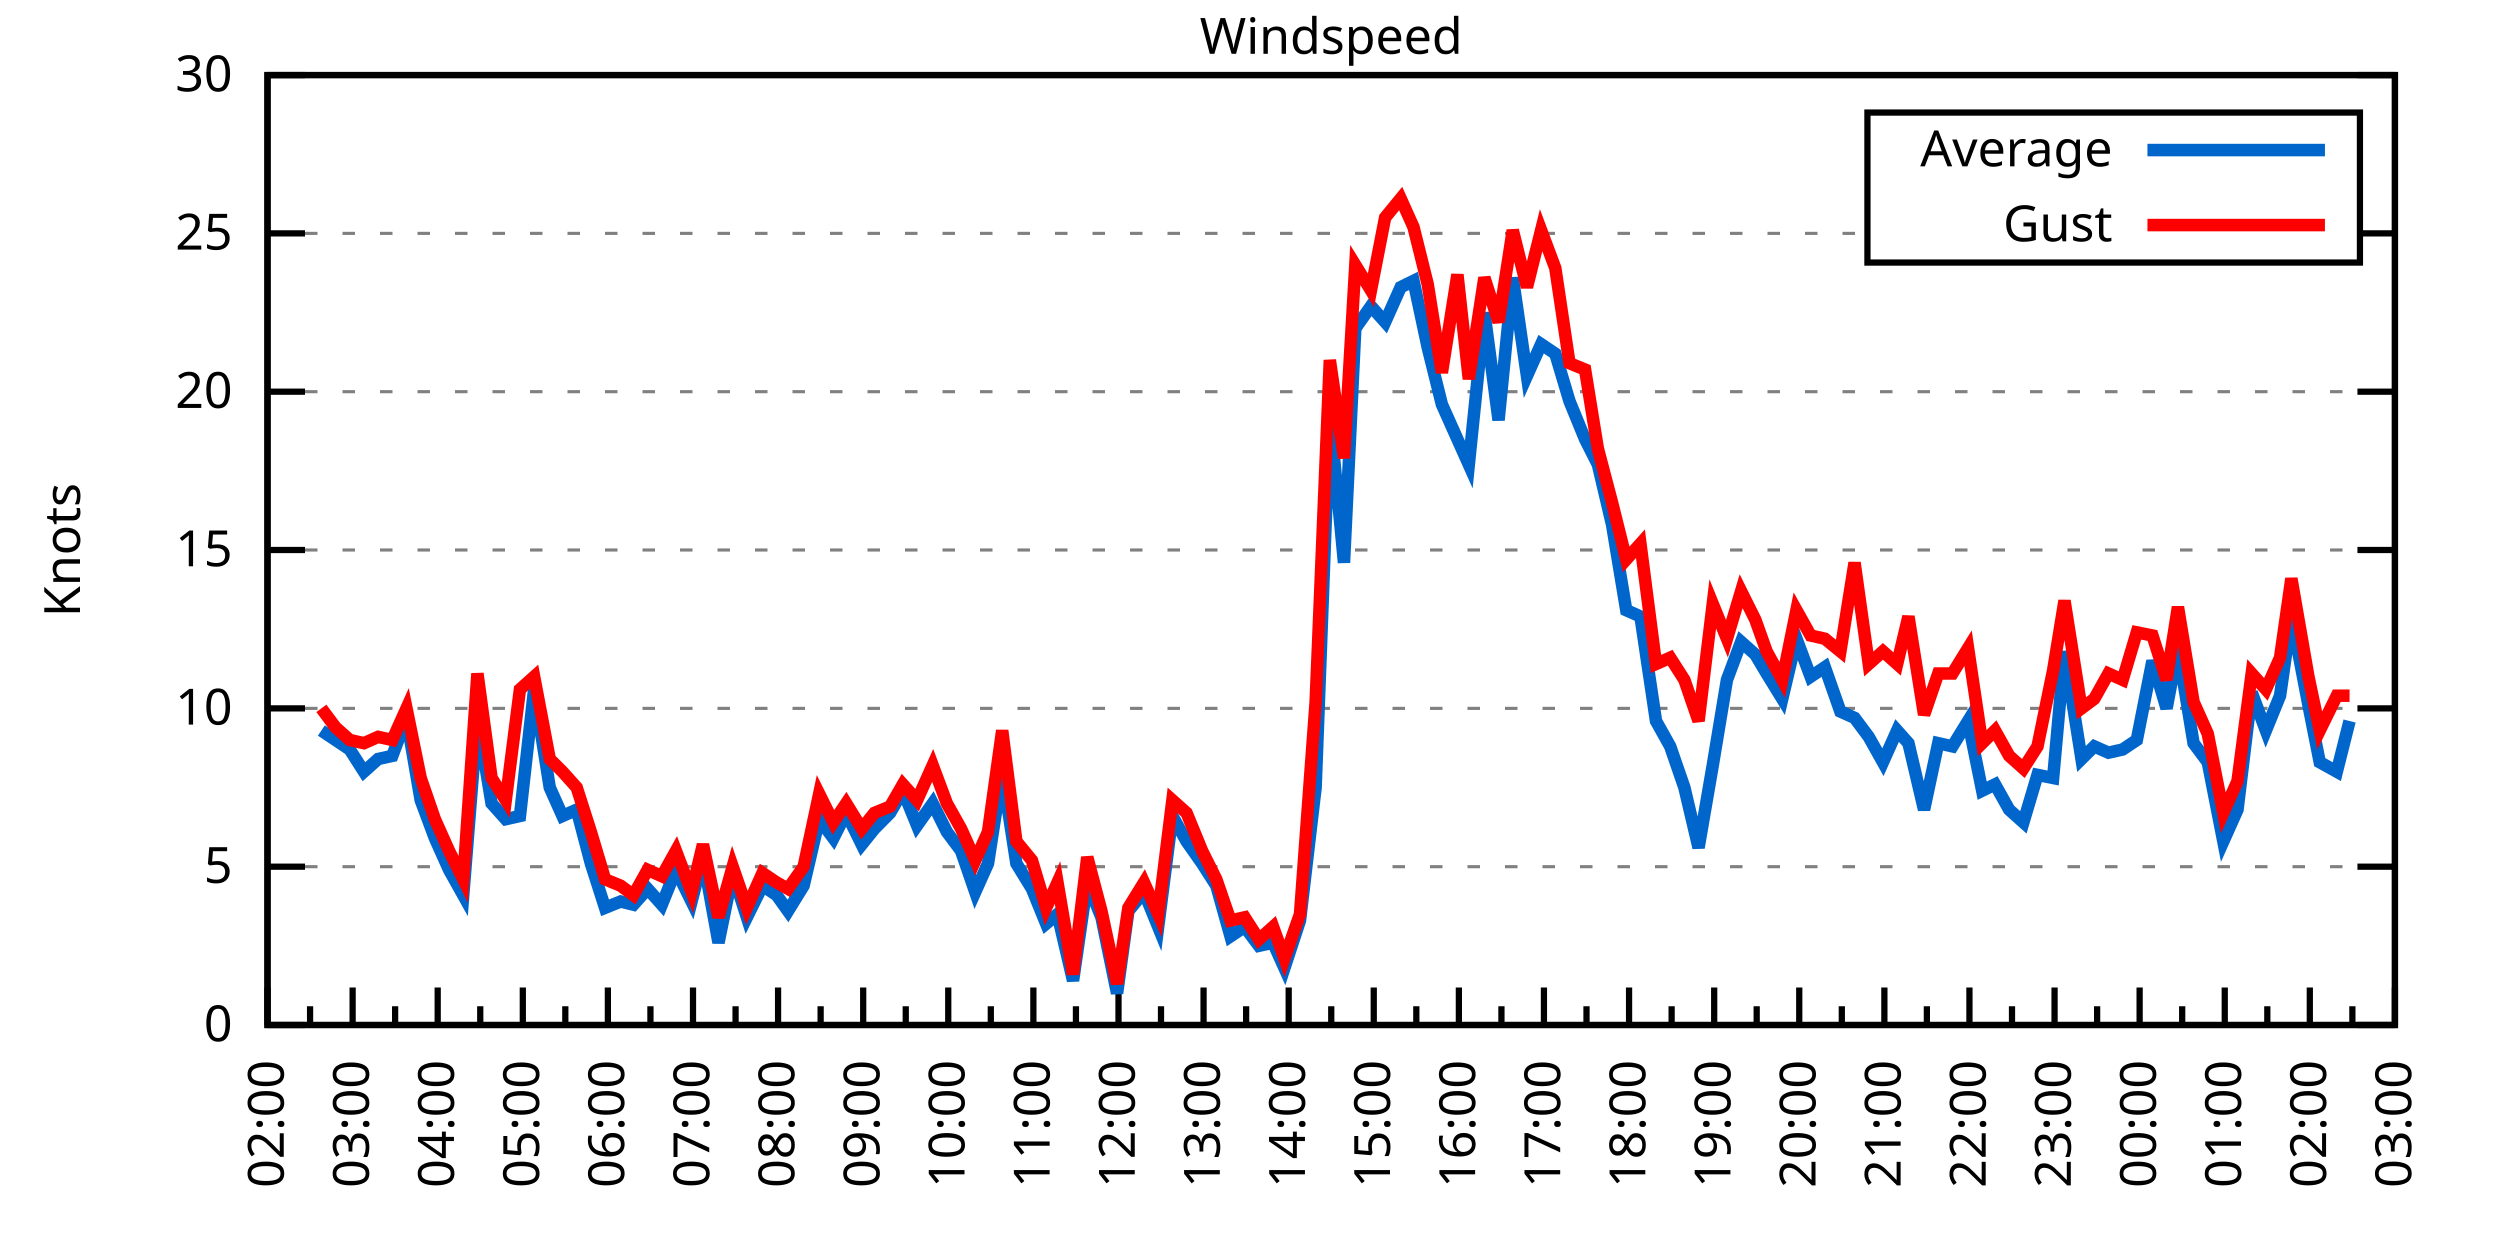
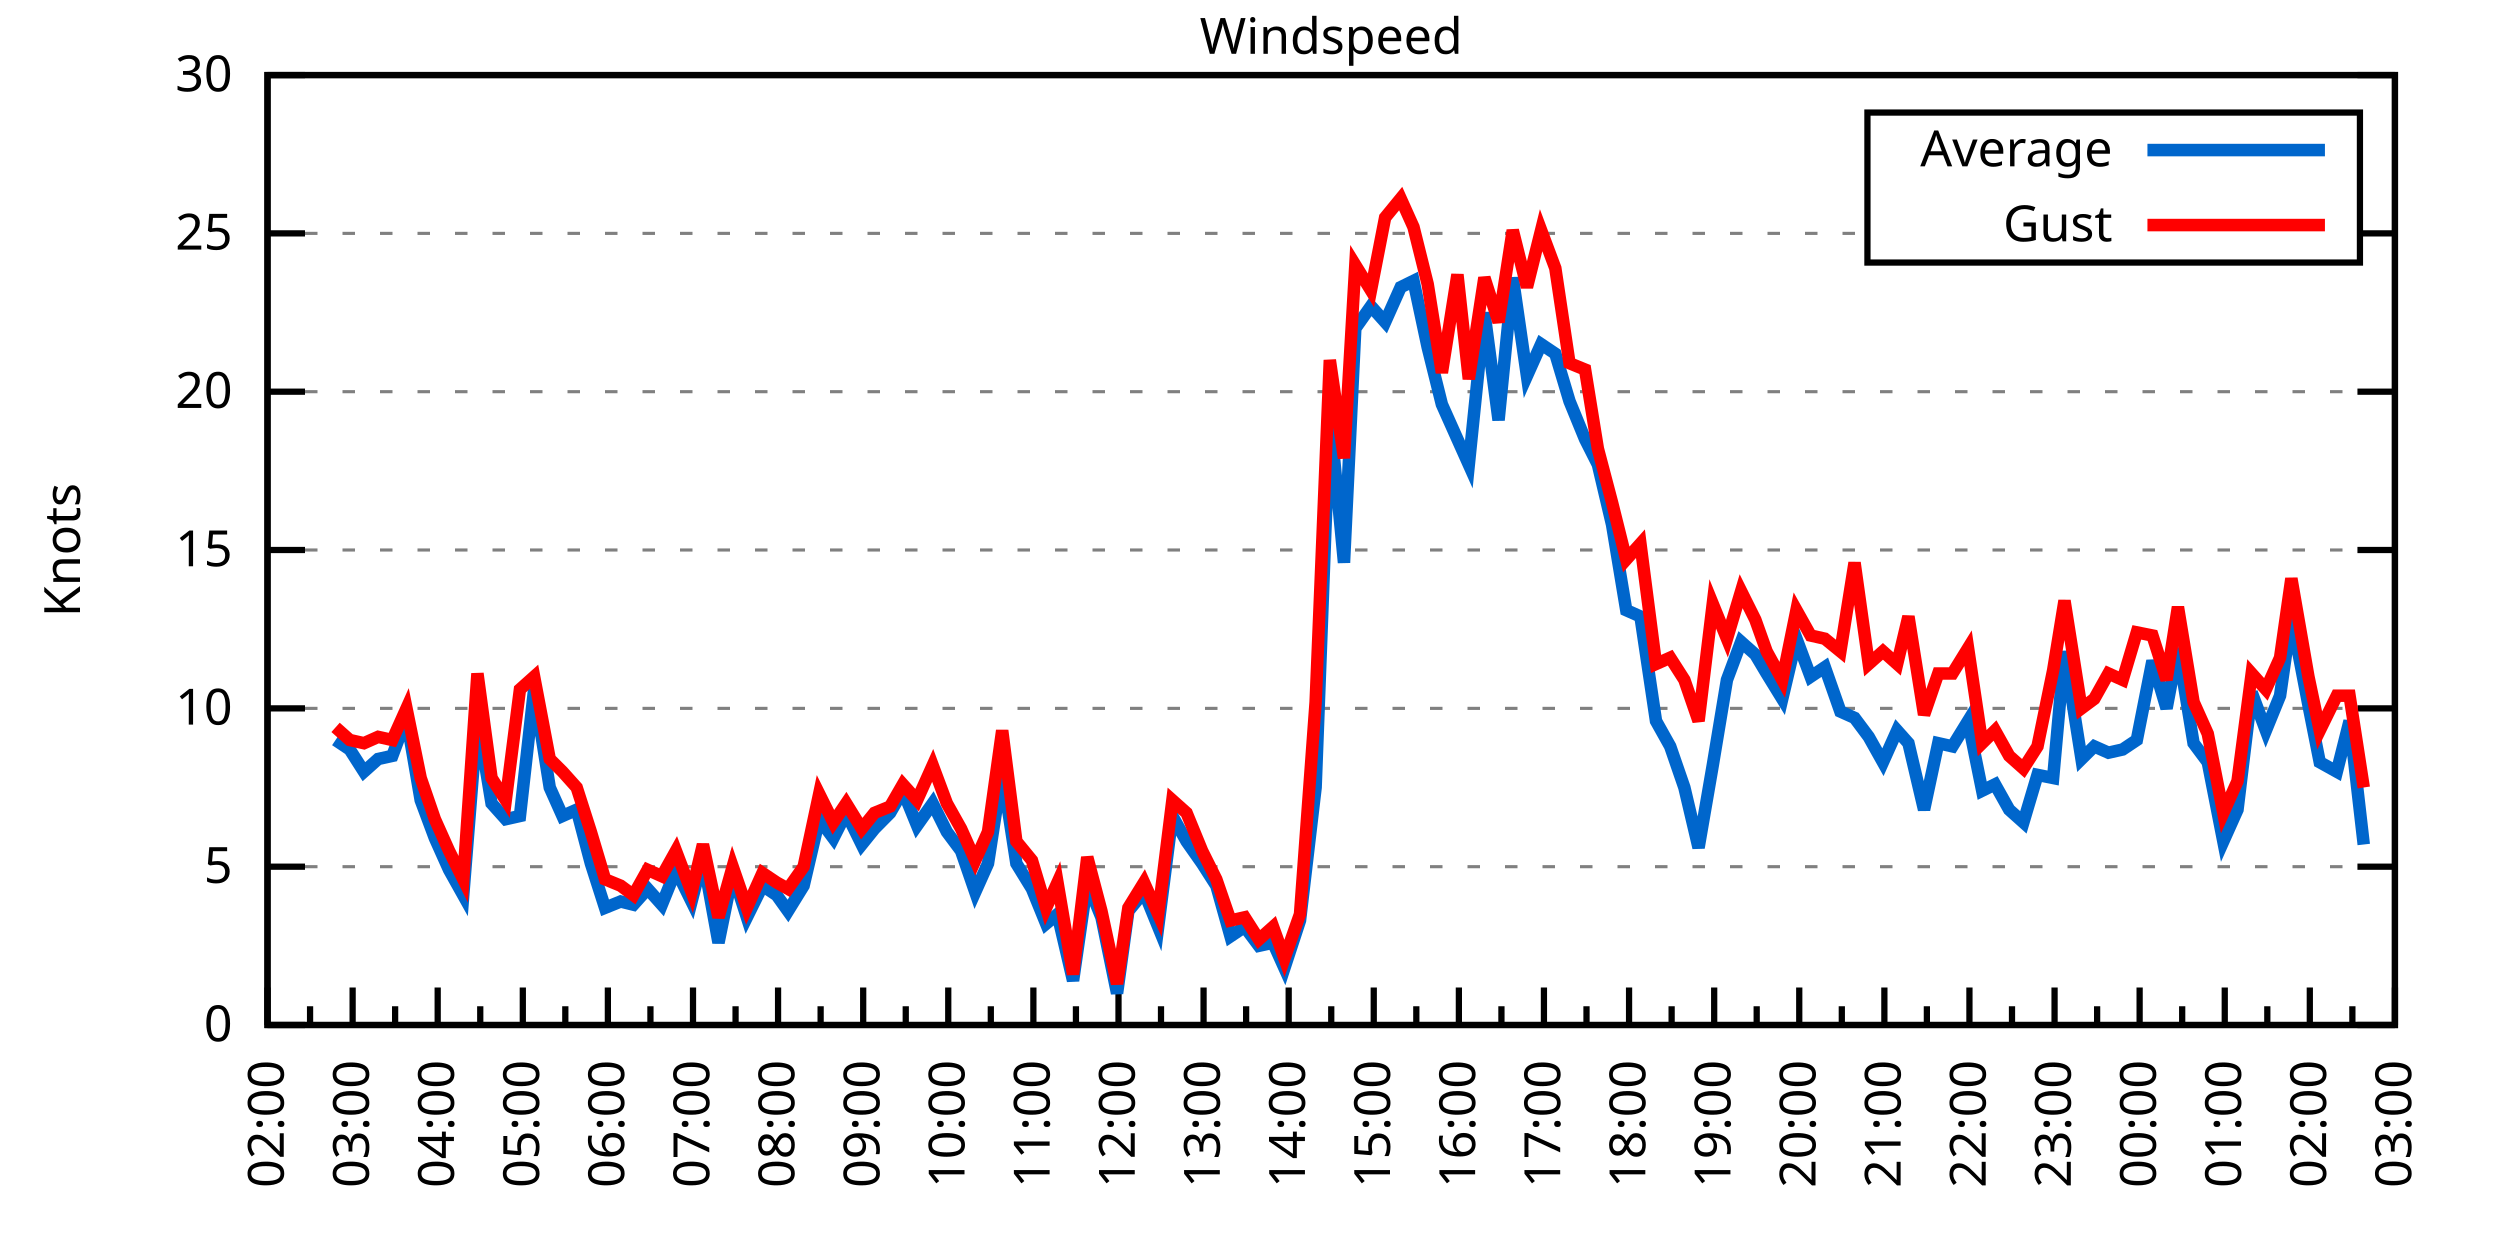
<svg xmlns="http://www.w3.org/2000/svg" xmlns:xlink="http://www.w3.org/1999/xlink" width="400" height="200" viewBox="0 0 400 200">
  <g id="gnuplot_canvas">
    <rect x="0" y="0" width="400" height="200" fill="none" />
    <defs>
      <circle id="gpDot" r="0.5" stroke-width="0.5" stroke="currentColor" />
      <path id="gpPt0" stroke-width="0.333" stroke="currentColor" d="M-1,0 h2 M0,-1 v2" />
      <path id="gpPt1" stroke-width="0.333" stroke="currentColor" d="M-1,-1 L1,1 M1,-1 L-1,1" />
      <path id="gpPt2" stroke-width="0.333" stroke="currentColor" d="M-1,0 L1,0 M0,-1 L0,1 M-1,-1 L1,1 M-1,1 L1,-1" />
      <rect id="gpPt3" stroke-width="0.333" stroke="currentColor" x="-1" y="-1" width="2" height="2" />
      <rect id="gpPt4" stroke-width="0.333" stroke="currentColor" fill="currentColor" x="-1" y="-1" width="2" height="2" />
      <circle id="gpPt5" stroke-width="0.333" stroke="currentColor" cx="0" cy="0" r="1" />
      <use xlink:href="#gpPt5" id="gpPt6" fill="currentColor" stroke="none" />
      <path id="gpPt7" stroke-width="0.333" stroke="currentColor" d="M0,-1.33 L-1.33,0.67 L1.33,0.67 z" />
      <use xlink:href="#gpPt7" id="gpPt8" fill="currentColor" stroke="none" />
      <use xlink:href="#gpPt7" id="gpPt9" stroke="currentColor" transform="rotate(180)" />
      <use xlink:href="#gpPt9" id="gpPt10" fill="currentColor" stroke="none" />
      <use xlink:href="#gpPt3" id="gpPt11" stroke="currentColor" transform="rotate(45)" />
      <use xlink:href="#gpPt11" id="gpPt12" fill="currentColor" stroke="none" />
      <path id="gpPt13" stroke-width="0.333" stroke="currentColor" d="M0,1.330 L1.265,0.411 L0.782,-1.067 L-0.782,-1.076 L-1.265,0.411 z" />
      <use xlink:href="#gpPt13" id="gpPt14" fill="currentColor" stroke="none" />
      <filter id="textbox" filterUnits="objectBoundingBox" x="0" y="0" height="1" width="1">
        <feFlood flood-color="white" flood-opacity="1" result="bgnd" />
        <feComposite in="SourceGraphic" in2="bgnd" operator="atop" />
      </filter>
      <filter id="greybox" filterUnits="objectBoundingBox" x="0" y="0" height="1" width="1">
        <feFlood flood-color="lightgrey" flood-opacity="1" result="grey" />
        <feComposite in="SourceGraphic" in2="grey" operator="atop" />
      </filter>
    </defs>
    <g fill="none" color="white" stroke="currentColor" stroke-width="1.00" stroke-linecap="butt" stroke-linejoin="miter">
</g>
    <g fill="none" color="black" stroke="currentColor" stroke-width="1.00" stroke-linecap="butt" stroke-linejoin="miter">
      <g stroke="none" shape-rendering="crispEdges">
        <polygon fill="rgb(255, 255, 255)" points="42.80,164.00 383.18,164.00 383.18,12.02 42.80,12.02 " />
      </g>
    </g>
    <g fill="none" color="black" stroke="currentColor" stroke-width="1.00" stroke-linecap="butt" stroke-linejoin="miter">
</g>
    <g fill="none" color="black" stroke="black" stroke-width="0.50" stroke-linecap="butt" stroke-linejoin="miter">
</g>
    <g fill="none" color="gray" stroke="currentColor" stroke-width="0.50" stroke-linecap="butt" stroke-linejoin="miter">
      <path stroke="gray" stroke-dasharray="2,4" class="gridline" d="M42.80,164.00 L383.19,164.00  " />
    </g>
    <g fill="none" color="gray" stroke="gray" stroke-width="1.00" stroke-linecap="butt" stroke-linejoin="miter">
</g>
    <g fill="none" color="black" stroke="currentColor" stroke-width="1.00" stroke-linecap="butt" stroke-linejoin="miter">
      <path stroke="black" d="M42.80,164.00 L48.80,164.00 M383.19,164.00 L377.19,164.00  " />
      <g transform="translate(37.20,166.60)" stroke="none" fill="black" font-family="Sans" font-size="8.00" text-anchor="end">
        <text>
          <tspan font-family="Sans"> 0</tspan>
        </text>
      </g>
    </g>
    <g fill="none" color="black" stroke="currentColor" stroke-width="1.00" stroke-linecap="butt" stroke-linejoin="miter">
</g>
    <g fill="none" color="black" stroke="black" stroke-width="0.50" stroke-linecap="butt" stroke-linejoin="miter">
</g>
    <g fill="none" color="gray" stroke="currentColor" stroke-width="0.50" stroke-linecap="butt" stroke-linejoin="miter">
      <path stroke="gray" stroke-dasharray="2,4" class="gridline" d="M42.80,138.67 L383.19,138.67  " />
    </g>
    <g fill="none" color="gray" stroke="gray" stroke-width="1.00" stroke-linecap="butt" stroke-linejoin="miter">
</g>
    <g fill="none" color="black" stroke="currentColor" stroke-width="1.00" stroke-linecap="butt" stroke-linejoin="miter">
      <path stroke="black" d="M42.80,138.67 L48.80,138.67 M383.19,138.67 L377.19,138.67  " />
      <g transform="translate(37.20,141.27)" stroke="none" fill="black" font-family="Sans" font-size="8.00" text-anchor="end">
        <text>
          <tspan font-family="Sans"> 5</tspan>
        </text>
      </g>
    </g>
    <g fill="none" color="black" stroke="currentColor" stroke-width="1.00" stroke-linecap="butt" stroke-linejoin="miter">
</g>
    <g fill="none" color="black" stroke="black" stroke-width="0.50" stroke-linecap="butt" stroke-linejoin="miter">
</g>
    <g fill="none" color="gray" stroke="currentColor" stroke-width="0.50" stroke-linecap="butt" stroke-linejoin="miter">
      <path stroke="gray" stroke-dasharray="2,4" class="gridline" d="M42.80,113.34 L383.19,113.34  " />
    </g>
    <g fill="none" color="gray" stroke="gray" stroke-width="1.00" stroke-linecap="butt" stroke-linejoin="miter">
</g>
    <g fill="none" color="black" stroke="currentColor" stroke-width="1.00" stroke-linecap="butt" stroke-linejoin="miter">
      <path stroke="black" d="M42.80,113.34 L48.80,113.34 M383.19,113.34 L377.19,113.34  " />
      <g transform="translate(37.20,115.94)" stroke="none" fill="black" font-family="Sans" font-size="8.00" text-anchor="end">
        <text>
          <tspan font-family="Sans"> 10</tspan>
        </text>
      </g>
    </g>
    <g fill="none" color="black" stroke="currentColor" stroke-width="1.00" stroke-linecap="butt" stroke-linejoin="miter">
</g>
    <g fill="none" color="black" stroke="black" stroke-width="0.50" stroke-linecap="butt" stroke-linejoin="miter">
</g>
    <g fill="none" color="gray" stroke="currentColor" stroke-width="0.50" stroke-linecap="butt" stroke-linejoin="miter">
      <path stroke="gray" stroke-dasharray="2,4" class="gridline" d="M42.80,88.00 L383.19,88.00  " />
    </g>
    <g fill="none" color="gray" stroke="gray" stroke-width="1.00" stroke-linecap="butt" stroke-linejoin="miter">
</g>
    <g fill="none" color="black" stroke="currentColor" stroke-width="1.00" stroke-linecap="butt" stroke-linejoin="miter">
      <path stroke="black" d="M42.80,88.00 L48.80,88.00 M383.19,88.00 L377.19,88.00  " />
      <g transform="translate(37.20,90.60)" stroke="none" fill="black" font-family="Sans" font-size="8.00" text-anchor="end">
        <text>
          <tspan font-family="Sans"> 15</tspan>
        </text>
      </g>
    </g>
    <g fill="none" color="black" stroke="currentColor" stroke-width="1.00" stroke-linecap="butt" stroke-linejoin="miter">
</g>
    <g fill="none" color="black" stroke="black" stroke-width="0.50" stroke-linecap="butt" stroke-linejoin="miter">
</g>
    <g fill="none" color="gray" stroke="currentColor" stroke-width="0.50" stroke-linecap="butt" stroke-linejoin="miter">
      <path stroke="gray" stroke-dasharray="2,4" class="gridline" d="M42.80,62.67 L383.19,62.67  " />
    </g>
    <g fill="none" color="gray" stroke="gray" stroke-width="1.00" stroke-linecap="butt" stroke-linejoin="miter">
</g>
    <g fill="none" color="black" stroke="currentColor" stroke-width="1.00" stroke-linecap="butt" stroke-linejoin="miter">
      <path stroke="black" d="M42.80,62.67 L48.80,62.67 M383.19,62.67 L377.19,62.67  " />
      <g transform="translate(37.20,65.27)" stroke="none" fill="black" font-family="Sans" font-size="8.00" text-anchor="end">
        <text>
          <tspan font-family="Sans"> 20</tspan>
        </text>
      </g>
    </g>
    <g fill="none" color="black" stroke="currentColor" stroke-width="1.00" stroke-linecap="butt" stroke-linejoin="miter">
</g>
    <g fill="none" color="black" stroke="black" stroke-width="0.50" stroke-linecap="butt" stroke-linejoin="miter">
</g>
    <g fill="none" color="gray" stroke="currentColor" stroke-width="0.50" stroke-linecap="butt" stroke-linejoin="miter">
      <path stroke="gray" stroke-dasharray="2,4" class="gridline" d="M42.80,37.34 L298.79,37.34 M377.59,37.34 L383.19,37.34  " />
    </g>
    <g fill="none" color="gray" stroke="gray" stroke-width="1.00" stroke-linecap="butt" stroke-linejoin="miter">
</g>
    <g fill="none" color="black" stroke="currentColor" stroke-width="1.00" stroke-linecap="butt" stroke-linejoin="miter">
      <path stroke="black" d="M42.80,37.34 L48.80,37.34 M383.19,37.34 L377.19,37.34  " />
      <g transform="translate(37.20,39.94)" stroke="none" fill="black" font-family="Sans" font-size="8.00" text-anchor="end">
        <text>
          <tspan font-family="Sans"> 25</tspan>
        </text>
      </g>
    </g>
    <g fill="none" color="black" stroke="currentColor" stroke-width="1.00" stroke-linecap="butt" stroke-linejoin="miter">
</g>
    <g fill="none" color="black" stroke="black" stroke-width="0.50" stroke-linecap="butt" stroke-linejoin="miter">
</g>
    <g fill="none" color="gray" stroke="currentColor" stroke-width="0.50" stroke-linecap="butt" stroke-linejoin="miter">
      <path stroke="gray" stroke-dasharray="2,4" class="gridline" d="M42.80,12.01 L383.19,12.01  " />
    </g>
    <g fill="none" color="gray" stroke="gray" stroke-width="1.00" stroke-linecap="butt" stroke-linejoin="miter">
</g>
    <g fill="none" color="black" stroke="currentColor" stroke-width="1.00" stroke-linecap="butt" stroke-linejoin="miter">
      <path stroke="black" d="M42.80,12.01 L48.80,12.01 M383.19,12.01 L377.19,12.01  " />
      <g transform="translate(37.20,14.61)" stroke="none" fill="black" font-family="Sans" font-size="8.00" text-anchor="end">
        <text>
          <tspan font-family="Sans"> 30</tspan>
        </text>
      </g>
    </g>
    <g fill="none" color="black" stroke="currentColor" stroke-width="1.00" stroke-linecap="butt" stroke-linejoin="miter">
      <path stroke="black" d="M42.80,164.00 L42.80,158.00  " />
      <g transform="translate(45.40,169.60) rotate(270)" stroke="none" fill="black" font-family="Sans" font-size="8.00" text-anchor="end">
        <text>
          <tspan font-family="Sans">02:00</tspan>
        </text>
      </g>
    </g>
    <g fill="none" color="black" stroke="currentColor" stroke-width="1.00" stroke-linecap="butt" stroke-linejoin="miter">
      <path stroke="black" d="M49.61,164.00 L49.61,161.00 M56.42,164.00 L56.42,158.00  " />
      <g transform="translate(59.02,169.60) rotate(270)" stroke="none" fill="black" font-family="Sans" font-size="8.00" text-anchor="end">
        <text>
          <tspan font-family="Sans">03:00</tspan>
        </text>
      </g>
    </g>
    <g fill="none" color="black" stroke="currentColor" stroke-width="1.00" stroke-linecap="butt" stroke-linejoin="miter">
      <path stroke="black" d="M63.22,164.00 L63.22,161.00 M70.03,164.00 L70.03,158.00  " />
      <g transform="translate(72.63,169.60) rotate(270)" stroke="none" fill="black" font-family="Sans" font-size="8.00" text-anchor="end">
        <text>
          <tspan font-family="Sans">04:00</tspan>
        </text>
      </g>
    </g>
    <g fill="none" color="black" stroke="currentColor" stroke-width="1.00" stroke-linecap="butt" stroke-linejoin="miter">
      <path stroke="black" d="M76.84,164.00 L76.84,161.00 M83.65,164.00 L83.65,158.00  " />
      <g transform="translate(86.25,169.60) rotate(270)" stroke="none" fill="black" font-family="Sans" font-size="8.00" text-anchor="end">
        <text>
          <tspan font-family="Sans">05:00</tspan>
        </text>
      </g>
    </g>
    <g fill="none" color="black" stroke="currentColor" stroke-width="1.00" stroke-linecap="butt" stroke-linejoin="miter">
      <path stroke="black" d="M90.45,164.00 L90.45,161.00 M97.26,164.00 L97.26,158.00  " />
      <g transform="translate(99.86,169.60) rotate(270)" stroke="none" fill="black" font-family="Sans" font-size="8.00" text-anchor="end">
        <text>
          <tspan font-family="Sans">06:00</tspan>
        </text>
      </g>
    </g>
    <g fill="none" color="black" stroke="currentColor" stroke-width="1.00" stroke-linecap="butt" stroke-linejoin="miter">
      <path stroke="black" d="M104.07,164.00 L104.07,161.00 M110.88,164.00 L110.88,158.00  " />
      <g transform="translate(113.48,169.60) rotate(270)" stroke="none" fill="black" font-family="Sans" font-size="8.00" text-anchor="end">
        <text>
          <tspan font-family="Sans">07:00</tspan>
        </text>
      </g>
    </g>
    <g fill="none" color="black" stroke="currentColor" stroke-width="1.00" stroke-linecap="butt" stroke-linejoin="miter">
      <path stroke="black" d="M117.69,164.00 L117.69,161.00 M124.49,164.00 L124.49,158.00  " />
      <g transform="translate(127.09,169.60) rotate(270)" stroke="none" fill="black" font-family="Sans" font-size="8.00" text-anchor="end">
        <text>
          <tspan font-family="Sans">08:00</tspan>
        </text>
      </g>
    </g>
    <g fill="none" color="black" stroke="currentColor" stroke-width="1.00" stroke-linecap="butt" stroke-linejoin="miter">
      <path stroke="black" d="M131.30,164.00 L131.30,161.00 M138.11,164.00 L138.11,158.00  " />
      <g transform="translate(140.71,169.60) rotate(270)" stroke="none" fill="black" font-family="Sans" font-size="8.00" text-anchor="end">
        <text>
          <tspan font-family="Sans">09:00</tspan>
        </text>
      </g>
    </g>
    <g fill="none" color="black" stroke="currentColor" stroke-width="1.00" stroke-linecap="butt" stroke-linejoin="miter">
      <path stroke="black" d="M144.92,164.00 L144.92,161.00 M151.72,164.00 L151.72,158.00  " />
      <g transform="translate(154.32,169.60) rotate(270)" stroke="none" fill="black" font-family="Sans" font-size="8.00" text-anchor="end">
        <text>
          <tspan font-family="Sans">10:00</tspan>
        </text>
      </g>
    </g>
    <g fill="none" color="black" stroke="currentColor" stroke-width="1.00" stroke-linecap="butt" stroke-linejoin="miter">
      <path stroke="black" d="M158.53,164.00 L158.53,161.00 M165.34,164.00 L165.34,158.00  " />
      <g transform="translate(167.94,169.60) rotate(270)" stroke="none" fill="black" font-family="Sans" font-size="8.00" text-anchor="end">
        <text>
          <tspan font-family="Sans">11:00</tspan>
        </text>
      </g>
    </g>
    <g fill="none" color="black" stroke="currentColor" stroke-width="1.00" stroke-linecap="butt" stroke-linejoin="miter">
      <path stroke="black" d="M172.15,164.00 L172.15,161.00 M178.96,164.00 L178.96,158.00  " />
      <g transform="translate(181.56,169.60) rotate(270)" stroke="none" fill="black" font-family="Sans" font-size="8.00" text-anchor="end">
        <text>
          <tspan font-family="Sans">12:00</tspan>
        </text>
      </g>
    </g>
    <g fill="none" color="black" stroke="currentColor" stroke-width="1.00" stroke-linecap="butt" stroke-linejoin="miter">
      <path stroke="black" d="M185.76,164.00 L185.76,161.00 M192.57,164.00 L192.57,158.00  " />
      <g transform="translate(195.17,169.60) rotate(270)" stroke="none" fill="black" font-family="Sans" font-size="8.00" text-anchor="end">
        <text>
          <tspan font-family="Sans">13:00</tspan>
        </text>
      </g>
    </g>
    <g fill="none" color="black" stroke="currentColor" stroke-width="1.00" stroke-linecap="butt" stroke-linejoin="miter">
      <path stroke="black" d="M199.38,164.00 L199.38,161.00 M206.19,164.00 L206.19,158.00  " />
      <g transform="translate(208.79,169.60) rotate(270)" stroke="none" fill="black" font-family="Sans" font-size="8.00" text-anchor="end">
        <text>
          <tspan font-family="Sans">14:00</tspan>
        </text>
      </g>
    </g>
    <g fill="none" color="black" stroke="currentColor" stroke-width="1.00" stroke-linecap="butt" stroke-linejoin="miter">
      <path stroke="black" d="M213.00,164.00 L213.00,161.00 M219.80,164.00 L219.80,158.00  " />
      <g transform="translate(222.40,169.60) rotate(270)" stroke="none" fill="black" font-family="Sans" font-size="8.00" text-anchor="end">
        <text>
          <tspan font-family="Sans">15:00</tspan>
        </text>
      </g>
    </g>
    <g fill="none" color="black" stroke="currentColor" stroke-width="1.00" stroke-linecap="butt" stroke-linejoin="miter">
      <path stroke="black" d="M226.61,164.00 L226.61,161.00 M233.42,164.00 L233.42,158.00  " />
      <g transform="translate(236.02,169.60) rotate(270)" stroke="none" fill="black" font-family="Sans" font-size="8.00" text-anchor="end">
        <text>
          <tspan font-family="Sans">16:00</tspan>
        </text>
      </g>
    </g>
    <g fill="none" color="black" stroke="currentColor" stroke-width="1.00" stroke-linecap="butt" stroke-linejoin="miter">
      <path stroke="black" d="M240.23,164.00 L240.23,161.00 M247.03,164.00 L247.03,158.00  " />
      <g transform="translate(249.63,169.60) rotate(270)" stroke="none" fill="black" font-family="Sans" font-size="8.00" text-anchor="end">
        <text>
          <tspan font-family="Sans">17:00</tspan>
        </text>
      </g>
    </g>
    <g fill="none" color="black" stroke="currentColor" stroke-width="1.00" stroke-linecap="butt" stroke-linejoin="miter">
      <path stroke="black" d="M253.84,164.00 L253.84,161.00 M260.65,164.00 L260.65,158.00  " />
      <g transform="translate(263.25,169.60) rotate(270)" stroke="none" fill="black" font-family="Sans" font-size="8.00" text-anchor="end">
        <text>
          <tspan font-family="Sans">18:00</tspan>
        </text>
      </g>
    </g>
    <g fill="none" color="black" stroke="currentColor" stroke-width="1.00" stroke-linecap="butt" stroke-linejoin="miter">
      <path stroke="black" d="M267.46,164.00 L267.46,161.00 M274.27,164.00 L274.27,158.00  " />
      <g transform="translate(276.87,169.60) rotate(270)" stroke="none" fill="black" font-family="Sans" font-size="8.00" text-anchor="end">
        <text>
          <tspan font-family="Sans">19:00</tspan>
        </text>
      </g>
    </g>
    <g fill="none" color="black" stroke="currentColor" stroke-width="1.00" stroke-linecap="butt" stroke-linejoin="miter">
      <path stroke="black" d="M281.07,164.00 L281.07,161.00 M287.88,164.00 L287.88,158.00  " />
      <g transform="translate(290.48,169.60) rotate(270)" stroke="none" fill="black" font-family="Sans" font-size="8.00" text-anchor="end">
        <text>
          <tspan font-family="Sans">20:00</tspan>
        </text>
      </g>
    </g>
    <g fill="none" color="black" stroke="currentColor" stroke-width="1.00" stroke-linecap="butt" stroke-linejoin="miter">
      <path stroke="black" d="M294.69,164.00 L294.69,161.00 M301.50,164.00 L301.50,158.00  " />
      <g transform="translate(304.10,169.60) rotate(270)" stroke="none" fill="black" font-family="Sans" font-size="8.00" text-anchor="end">
        <text>
          <tspan font-family="Sans">21:00</tspan>
        </text>
      </g>
    </g>
    <g fill="none" color="black" stroke="currentColor" stroke-width="1.00" stroke-linecap="butt" stroke-linejoin="miter">
      <path stroke="black" d="M308.30,164.00 L308.30,161.00 M315.11,164.00 L315.11,158.00  " />
      <g transform="translate(317.71,169.60) rotate(270)" stroke="none" fill="black" font-family="Sans" font-size="8.00" text-anchor="end">
        <text>
          <tspan font-family="Sans">22:00</tspan>
        </text>
      </g>
    </g>
    <g fill="none" color="black" stroke="currentColor" stroke-width="1.00" stroke-linecap="butt" stroke-linejoin="miter">
      <path stroke="black" d="M321.92,164.00 L321.92,161.00 M328.73,164.00 L328.73,158.00  " />
      <g transform="translate(331.33,169.60) rotate(270)" stroke="none" fill="black" font-family="Sans" font-size="8.00" text-anchor="end">
        <text>
          <tspan font-family="Sans">23:00</tspan>
        </text>
      </g>
    </g>
    <g fill="none" color="black" stroke="currentColor" stroke-width="1.00" stroke-linecap="butt" stroke-linejoin="miter">
      <path stroke="black" d="M335.54,164.00 L335.54,161.00 M342.34,164.00 L342.34,158.00  " />
      <g transform="translate(344.94,169.60) rotate(270)" stroke="none" fill="black" font-family="Sans" font-size="8.00" text-anchor="end">
        <text>
          <tspan font-family="Sans">00:00</tspan>
        </text>
      </g>
    </g>
    <g fill="none" color="black" stroke="currentColor" stroke-width="1.00" stroke-linecap="butt" stroke-linejoin="miter">
      <path stroke="black" d="M349.15,164.00 L349.15,161.00 M355.96,164.00 L355.96,158.00  " />
      <g transform="translate(358.56,169.60) rotate(270)" stroke="none" fill="black" font-family="Sans" font-size="8.00" text-anchor="end">
        <text>
          <tspan font-family="Sans">01:00</tspan>
        </text>
      </g>
    </g>
    <g fill="none" color="black" stroke="currentColor" stroke-width="1.00" stroke-linecap="butt" stroke-linejoin="miter">
      <path stroke="black" d="M362.77,164.00 L362.77,161.00 M369.57,164.00 L369.57,158.00  " />
      <g transform="translate(372.17,169.60) rotate(270)" stroke="none" fill="black" font-family="Sans" font-size="8.00" text-anchor="end">
        <text>
          <tspan font-family="Sans">02:00</tspan>
        </text>
      </g>
    </g>
    <g fill="none" color="black" stroke="currentColor" stroke-width="1.00" stroke-linecap="butt" stroke-linejoin="miter">
      <path stroke="black" d="M376.38,164.00 L376.38,161.00 M383.19,164.00 L383.19,158.00  " />
      <g transform="translate(385.79,169.60) rotate(270)" stroke="none" fill="black" font-family="Sans" font-size="8.00" text-anchor="end">
        <text>
          <tspan font-family="Sans">03:00</tspan>
        </text>
      </g>
    </g>
    <g fill="none" color="black" stroke="currentColor" stroke-width="1.00" stroke-linecap="butt" stroke-linejoin="miter">
</g>
    <g fill="none" color="black" stroke="currentColor" stroke-width="1.00" stroke-linecap="butt" stroke-linejoin="miter">
      <path stroke="black" d="M42.80,12.01 L42.80,164.00 L383.19,164.00 L383.19,12.01 L42.80,12.01 Z  " />
    </g>
    <g fill="none" color="black" stroke="currentColor" stroke-width="1.00" stroke-linecap="butt" stroke-linejoin="miter">
      <g transform="translate(12.80,88.01) rotate(270)" stroke="none" fill="black" font-family="Sans" font-size="8.00" text-anchor="middle">
        <text>
          <tspan font-family="Sans">Knots</tspan>
        </text>
      </g>
    </g>
    <g fill="none" color="black" stroke="currentColor" stroke-width="1.00" stroke-linecap="butt" stroke-linejoin="miter">
</g>
    <g fill="none" color="black" stroke="currentColor" stroke-width="1.00" stroke-linecap="butt" stroke-linejoin="miter">
      <path stroke="black" d="M298.79,42.01 L298.79,18.01 L377.59,18.01 L377.59,42.01 L298.79,42.01 Z  " />
    </g>
    <g id="Windspeed_plot_1">
      <g fill="none" color="white" stroke="black" stroke-width="2.00" stroke-linecap="butt" stroke-linejoin="miter">
</g>
      <g fill="none" color="black" stroke="currentColor" stroke-width="2.00" stroke-linecap="butt" stroke-linejoin="miter">
        <g transform="translate(337.99,26.61)" stroke="none" fill="black" font-family="Sans" font-size="8.00" text-anchor="end">
          <text>
            <tspan font-family="Sans">Average</tspan>
          </text>
        </g>
      </g>
      <g fill="none" color="black" stroke="currentColor" stroke-width="2.00" stroke-linecap="butt" stroke-linejoin="miter">
-         <path stroke="rgb(  0, 102, 204)" d="M343.59,24.01 L371.99,24.01 M51.42,116.88 L53.69,118.40 L55.96,119.92 L58.23,123.47 L60.50,121.44 L62.77,120.94   L65.04,114.86 L67.31,128.03 L69.58,134.11 L71.85,139.17 L74.12,143.23 L76.39,114.86 L78.65,128.54 L80.92,131.07   L83.19,130.56 L85.46,110.30 L87.96,126.00 L90.00,130.56 L92.27,129.55 L94.54,138.16 L96.81,145.25 L99.30,144.24   L101.35,144.75 L103.62,142.21 L105.89,144.75 L108.15,139.17 L110.65,144.24 L112.47,137.15 L114.96,150.83 L117.23,139.68   L119.50,146.77 L122.00,141.71 L124.27,143.23 L126.08,145.76 L128.58,141.71 L131.07,131.07 L133.34,134.11 L135.39,130.06   L137.88,135.12 L139.92,132.59 L142.42,130.06 L144.46,126.51 L146.73,132.08 L149.23,128.54 L151.50,133.10 L153.77,136.14   L156.04,142.72 L158.08,138.16 L160.35,123.47 L162.62,138.16 L165.11,142.21 L167.38,147.79 L169.20,146.27 L171.69,156.91   L173.96,141.20 L176.23,146.77 L178.73,158.93 L180.54,145.76 L183.04,142.72 L185.31,148.29 L187.58,130.56 L189.85,134.62   L192.34,138.16 L194.61,141.71 L196.88,149.81 L199.15,148.29 L201.42,151.33 L203.69,150.83 L205.51,154.88 L208.00,147.28   L210.50,126.00 L212.77,66.22 L215.04,90.03 L216.85,52.54 L219.35,48.99 L221.62,51.53 L224.11,45.95 L226.16,44.94   L228.43,55.58 L230.70,64.70 L233.19,70.27 L235.01,74.33 L237.50,50.01 L239.77,67.23 L242.04,44.43 L244.31,60.14   L246.58,55.07 L248.85,56.59 L251.12,64.19 L253.61,70.27 L255.66,74.33 L257.93,83.95 L260.20,97.63 L262.47,98.64   L264.96,115.36 L267.23,119.42 L269.50,126.00 L271.77,135.63 L274.04,122.46 L276.31,108.78 L278.58,102.70 L280.85,104.72   L282.66,107.76 L285.16,111.82 L287.43,102.19 L289.70,108.27 L291.97,106.75 L294.46,113.84 L296.73,114.86 L299.00,117.90   L301.27,121.95 L303.54,116.88 L305.35,118.91 L307.85,129.55 L310.12,118.91 L312.39,119.42 L314.89,115.36 L317.15,126.51   L319.20,125.50 L321.47,129.55 L323.74,131.58 L326.00,123.98 L328.50,124.48 L330.32,104.22 L333.04,121.44 L335.08,119.42   L337.35,120.43 L339.62,119.92 L341.89,118.40 L344.39,105.74 L346.65,113.34 L348.47,103.71 L350.97,118.91 L353.24,121.95   L355.73,134.62 L358.00,129.55 L360.27,110.80 L362.54,116.88 L364.81,111.31 L366.62,98.64 L369.35,112.83 L371.16,121.95   L373.89,123.47 L375.93,115.36  " />
+         <path stroke="rgb(  0, 102, 204)" d="M343.59,24.01 L371.99,24.01 M53.69,118.40 L55.96,119.92 L58.23,123.47 L60.50,121.44 L62.77,120.94 L65.04,114.86   L67.31,128.03 L69.58,134.11 L71.85,139.17 L74.12,143.23 L76.39,114.86 L78.65,128.54 L80.92,131.07 L83.19,130.56   L85.46,110.30 L87.96,126.00 L90.00,130.56 L92.27,129.55 L94.54,138.16 L96.81,145.25 L99.30,144.24 L101.35,144.75   L103.62,142.21 L105.89,144.75 L108.15,139.17 L110.65,144.24 L112.47,137.15 L114.96,150.83 L117.23,139.68 L119.50,146.77   L122.00,141.71 L124.27,143.23 L126.08,145.76 L128.58,141.71 L131.07,131.07 L133.34,134.11 L135.39,130.06 L137.88,135.12   L139.92,132.59 L142.42,130.06 L144.46,126.51 L146.73,132.08 L149.23,128.54 L151.50,133.10 L153.77,136.14 L156.04,142.72   L158.08,138.16 L160.35,123.47 L162.62,138.16 L165.11,142.21 L167.38,147.79 L169.20,146.27 L171.69,156.91 L173.96,141.20   L176.23,146.77 L178.73,158.93 L180.54,145.76 L183.04,142.72 L185.31,148.29 L187.58,130.56 L189.85,134.62 L192.34,138.16   L194.61,141.71 L196.88,149.81 L199.15,148.29 L201.42,151.33 L203.69,150.83 L205.51,154.88 L208.00,147.28 L210.50,126.00   L212.77,66.22 L215.04,90.03 L216.85,52.54 L219.35,48.99 L221.62,51.53 L224.11,45.95 L226.16,44.94 L228.43,55.58   L230.70,64.70 L233.19,70.27 L235.01,74.33 L237.50,50.01 L239.77,67.23 L242.04,44.43 L244.31,60.14 L246.58,55.07   L248.85,56.59 L251.12,64.19 L253.61,70.27 L255.66,74.33 L257.93,83.95 L260.20,97.63 L262.47,98.64 L264.96,115.36   L267.23,119.42 L269.50,126.00 L271.77,135.63 L274.04,122.46 L276.31,108.78 L278.58,102.70 L280.85,104.72 L282.66,107.76   L285.16,111.82 L287.43,102.19 L289.70,108.27 L291.97,106.75 L294.46,113.84 L296.73,114.86 L299.00,117.90 L301.27,121.95   L303.54,116.88 L305.35,118.91 L307.85,129.55 L310.12,118.91 L312.39,119.42 L314.89,115.36 L317.15,126.51 L319.20,125.50   L321.47,129.55 L323.74,131.58 L326.00,123.98 L328.50,124.48 L330.32,104.22 L333.04,121.44 L335.08,119.42 L337.35,120.43   L339.62,119.92 L341.89,118.40 L344.39,105.74 L346.65,113.34 L348.47,103.71 L350.97,118.91 L353.24,121.95 L355.73,134.62   L358.00,129.55 L360.27,110.80 L362.54,116.88 L364.81,111.31 L366.62,98.64 L369.35,112.83 L371.16,121.95 L373.89,123.47   L375.93,115.36 L378.20,135.12  " />
      </g>
    </g>
    <g id="Windspeed_plot_2">
      <g fill="none" color="black" stroke="currentColor" stroke-width="2.00" stroke-linecap="butt" stroke-linejoin="miter">
        <g transform="translate(337.99,38.61)" stroke="none" fill="black" font-family="Sans" font-size="8.00" text-anchor="end">
          <text>
            <tspan font-family="Sans">Gust</tspan>
          </text>
        </g>
      </g>
      <g fill="none" color="black" stroke="currentColor" stroke-width="2.00" stroke-linecap="butt" stroke-linejoin="miter">
-         <path stroke="rgb(255,   0,   0)" d="M343.59,36.01 L371.99,36.01 M51.42,113.34 L53.69,116.38 L55.96,118.40 L58.23,118.91 L60.50,117.90 L62.77,118.40   L65.04,113.34 L67.31,124.48 L69.58,131.07 L71.85,136.14 L74.12,140.69 L76.39,107.76 L78.65,124.48 L80.92,128.03   L83.19,110.30 L85.46,108.27 L87.96,121.44 L90.00,123.47 L92.27,126.00 L94.54,133.10 L96.81,140.69 L99.30,141.71   L101.35,143.23 L103.62,139.17 L105.89,140.19 L108.15,136.14 L110.65,142.72 L112.47,135.12 L114.96,146.77 L117.23,138.67   L119.50,145.25 L122.00,139.68 L124.27,141.20 L126.08,142.21 L128.58,138.67 L131.07,127.02 L133.34,131.58 L135.39,128.54   L137.88,132.59 L139.92,130.06 L142.42,129.04 L144.46,125.50 L146.73,128.03 L149.23,122.46 L151.50,128.54 L153.77,132.59   L156.04,137.66 L158.08,133.10 L160.35,116.88 L162.62,134.62 L165.11,137.66 L167.38,145.25 L169.20,141.20 L171.69,155.89   L173.96,137.15 L176.23,145.76 L178.73,157.41 L180.54,145.25 L183.04,141.20 L185.31,146.27 L187.58,128.03 L189.85,130.06   L192.34,136.14 L194.61,140.69 L196.88,147.28 L199.15,146.77 L201.42,150.32 L203.69,148.29 L205.51,153.36 L208.00,146.27   L210.50,112.32 L212.77,57.61 L215.04,73.31 L216.85,42.41 L219.35,46.46 L221.62,34.81 L224.11,31.77 L226.16,36.33   L228.43,45.45 L230.70,59.63 L233.19,43.93 L235.01,60.65 L237.50,44.43 L239.77,51.53 L242.04,36.84 L244.31,45.95   L246.58,36.84 L248.85,42.91 L251.12,58.11 L253.61,59.13 L255.66,71.79 L257.93,80.41 L260.20,89.52 L262.47,86.99   L264.96,106.24 L267.23,105.23 L269.50,108.78 L271.77,115.36 L274.04,96.62 L276.31,102.19 L278.58,94.59 L280.85,99.15   L282.66,104.22 L285.16,108.78 L287.43,97.63 L289.70,101.68 L291.97,102.19 L294.46,104.22 L296.73,90.03 L299.00,106.24   L301.27,104.22 L303.54,106.24 L305.35,98.64 L307.85,114.35 L310.12,107.76 L312.39,107.76 L314.89,103.71 L317.15,118.91   L319.20,116.88 L321.47,120.94 L323.74,122.96 L326.00,119.42 L328.50,107.26 L330.32,96.11 L333.04,113.34 L335.08,111.82   L337.35,107.76 L339.62,108.78 L341.89,101.18 L344.39,101.68 L346.65,108.78 L348.47,97.12 L350.97,112.32 L353.24,117.39   L355.73,130.06 L358.00,124.99 L360.27,107.76 L362.54,110.30 L364.81,105.23 L366.62,92.56 L369.35,108.27 L371.16,116.88   L373.89,111.31 L375.93,111.31  " />
+         <path stroke="rgb(255,   0,   0)" d="M343.59,36.01 L371.99,36.01 M53.69,116.38 L55.96,118.40 L58.23,118.91 L60.50,117.90 L62.77,118.40 L65.04,113.34   L67.31,124.48 L69.58,131.07 L71.85,136.14 L74.12,140.69 L76.39,107.76 L78.65,124.48 L80.92,128.03 L83.19,110.30   L85.46,108.27 L87.96,121.44 L90.00,123.47 L92.27,126.00 L94.54,133.10 L96.81,140.69 L99.30,141.71 L101.35,143.23   L103.62,139.17 L105.89,140.19 L108.15,136.14 L110.65,142.72 L112.47,135.12 L114.96,146.77 L117.23,138.67 L119.50,145.25   L122.00,139.68 L124.27,141.20 L126.08,142.21 L128.58,138.67 L131.07,127.02 L133.34,131.58 L135.39,128.54 L137.88,132.59   L139.92,130.06 L142.42,129.04 L144.46,125.50 L146.73,128.03 L149.23,122.46 L151.50,128.54 L153.77,132.59 L156.04,137.66   L158.08,133.10 L160.35,116.88 L162.62,134.62 L165.11,137.66 L167.38,145.25 L169.20,141.20 L171.69,155.89 L173.96,137.15   L176.23,145.76 L178.73,157.41 L180.54,145.25 L183.04,141.20 L185.31,146.27 L187.58,128.03 L189.85,130.06 L192.34,136.14   L194.61,140.69 L196.88,147.28 L199.15,146.77 L201.42,150.32 L203.69,148.29 L205.51,153.36 L208.00,146.27 L210.50,112.32   L212.77,57.61 L215.04,73.31 L216.85,42.41 L219.35,46.46 L221.62,34.81 L224.11,31.77 L226.16,36.33 L228.43,45.45   L230.70,59.63 L233.19,43.93 L235.01,60.65 L237.50,44.43 L239.77,51.53 L242.04,36.84 L244.31,45.95 L246.58,36.84   L248.85,42.91 L251.12,58.11 L253.61,59.13 L255.66,71.79 L257.93,80.41 L260.20,89.52 L262.47,86.99 L264.96,106.24   L267.23,105.23 L269.50,108.78 L271.77,115.36 L274.04,96.62 L276.31,102.19 L278.58,94.59 L280.85,99.15 L282.66,104.22   L285.16,108.78 L287.43,97.63 L289.70,101.68 L291.97,102.19 L294.46,104.22 L296.73,90.03 L299.00,106.24 L301.27,104.22   L303.54,106.24 L305.35,98.64 L307.85,114.35 L310.12,107.76 L312.39,107.76 L314.89,103.71 L317.15,118.91 L319.20,116.88   L321.47,120.94 L323.74,122.96 L326.00,119.42 L328.50,107.26 L330.32,96.11 L333.04,113.34 L335.08,111.82 L337.35,107.76   L339.62,108.78 L341.89,101.18 L344.39,101.68 L346.65,108.78 L348.47,97.12 L350.97,112.32 L353.24,117.39 L355.73,130.06   L358.00,124.99 L360.27,107.76 L362.54,110.30 L364.81,105.23 L366.62,92.56 L369.35,108.27 L371.16,116.88 L373.89,111.31   L375.93,111.31 L378.20,126.00  " />
      </g>
    </g>
    <g fill="none" color="black" stroke="currentColor" stroke-width="2.00" stroke-linecap="butt" stroke-linejoin="miter">
</g>
    <g fill="none" color="black" stroke="black" stroke-width="1.00" stroke-linecap="butt" stroke-linejoin="miter">
</g>
    <g fill="none" color="black" stroke="currentColor" stroke-width="1.00" stroke-linecap="butt" stroke-linejoin="miter">
      <path stroke="black" d="M42.80,12.01 L42.80,164.00 L383.19,164.00 L383.19,12.01 L42.80,12.01 Z  " />
    </g>
    <g fill="none" color="black" stroke="currentColor" stroke-width="1.00" stroke-linecap="butt" stroke-linejoin="miter">
      <g transform="translate(212.99,8.61)" stroke="none" fill="black" font-family="Sans" font-size="8.00" text-anchor="middle">
        <text>
          <tspan font-family="Sans">Windspeed</tspan>
        </text>
      </g>
    </g>
    <g fill="none" color="black" stroke="currentColor" stroke-width="1.00" stroke-linecap="butt" stroke-linejoin="miter">
</g>
  </g>
</svg>
